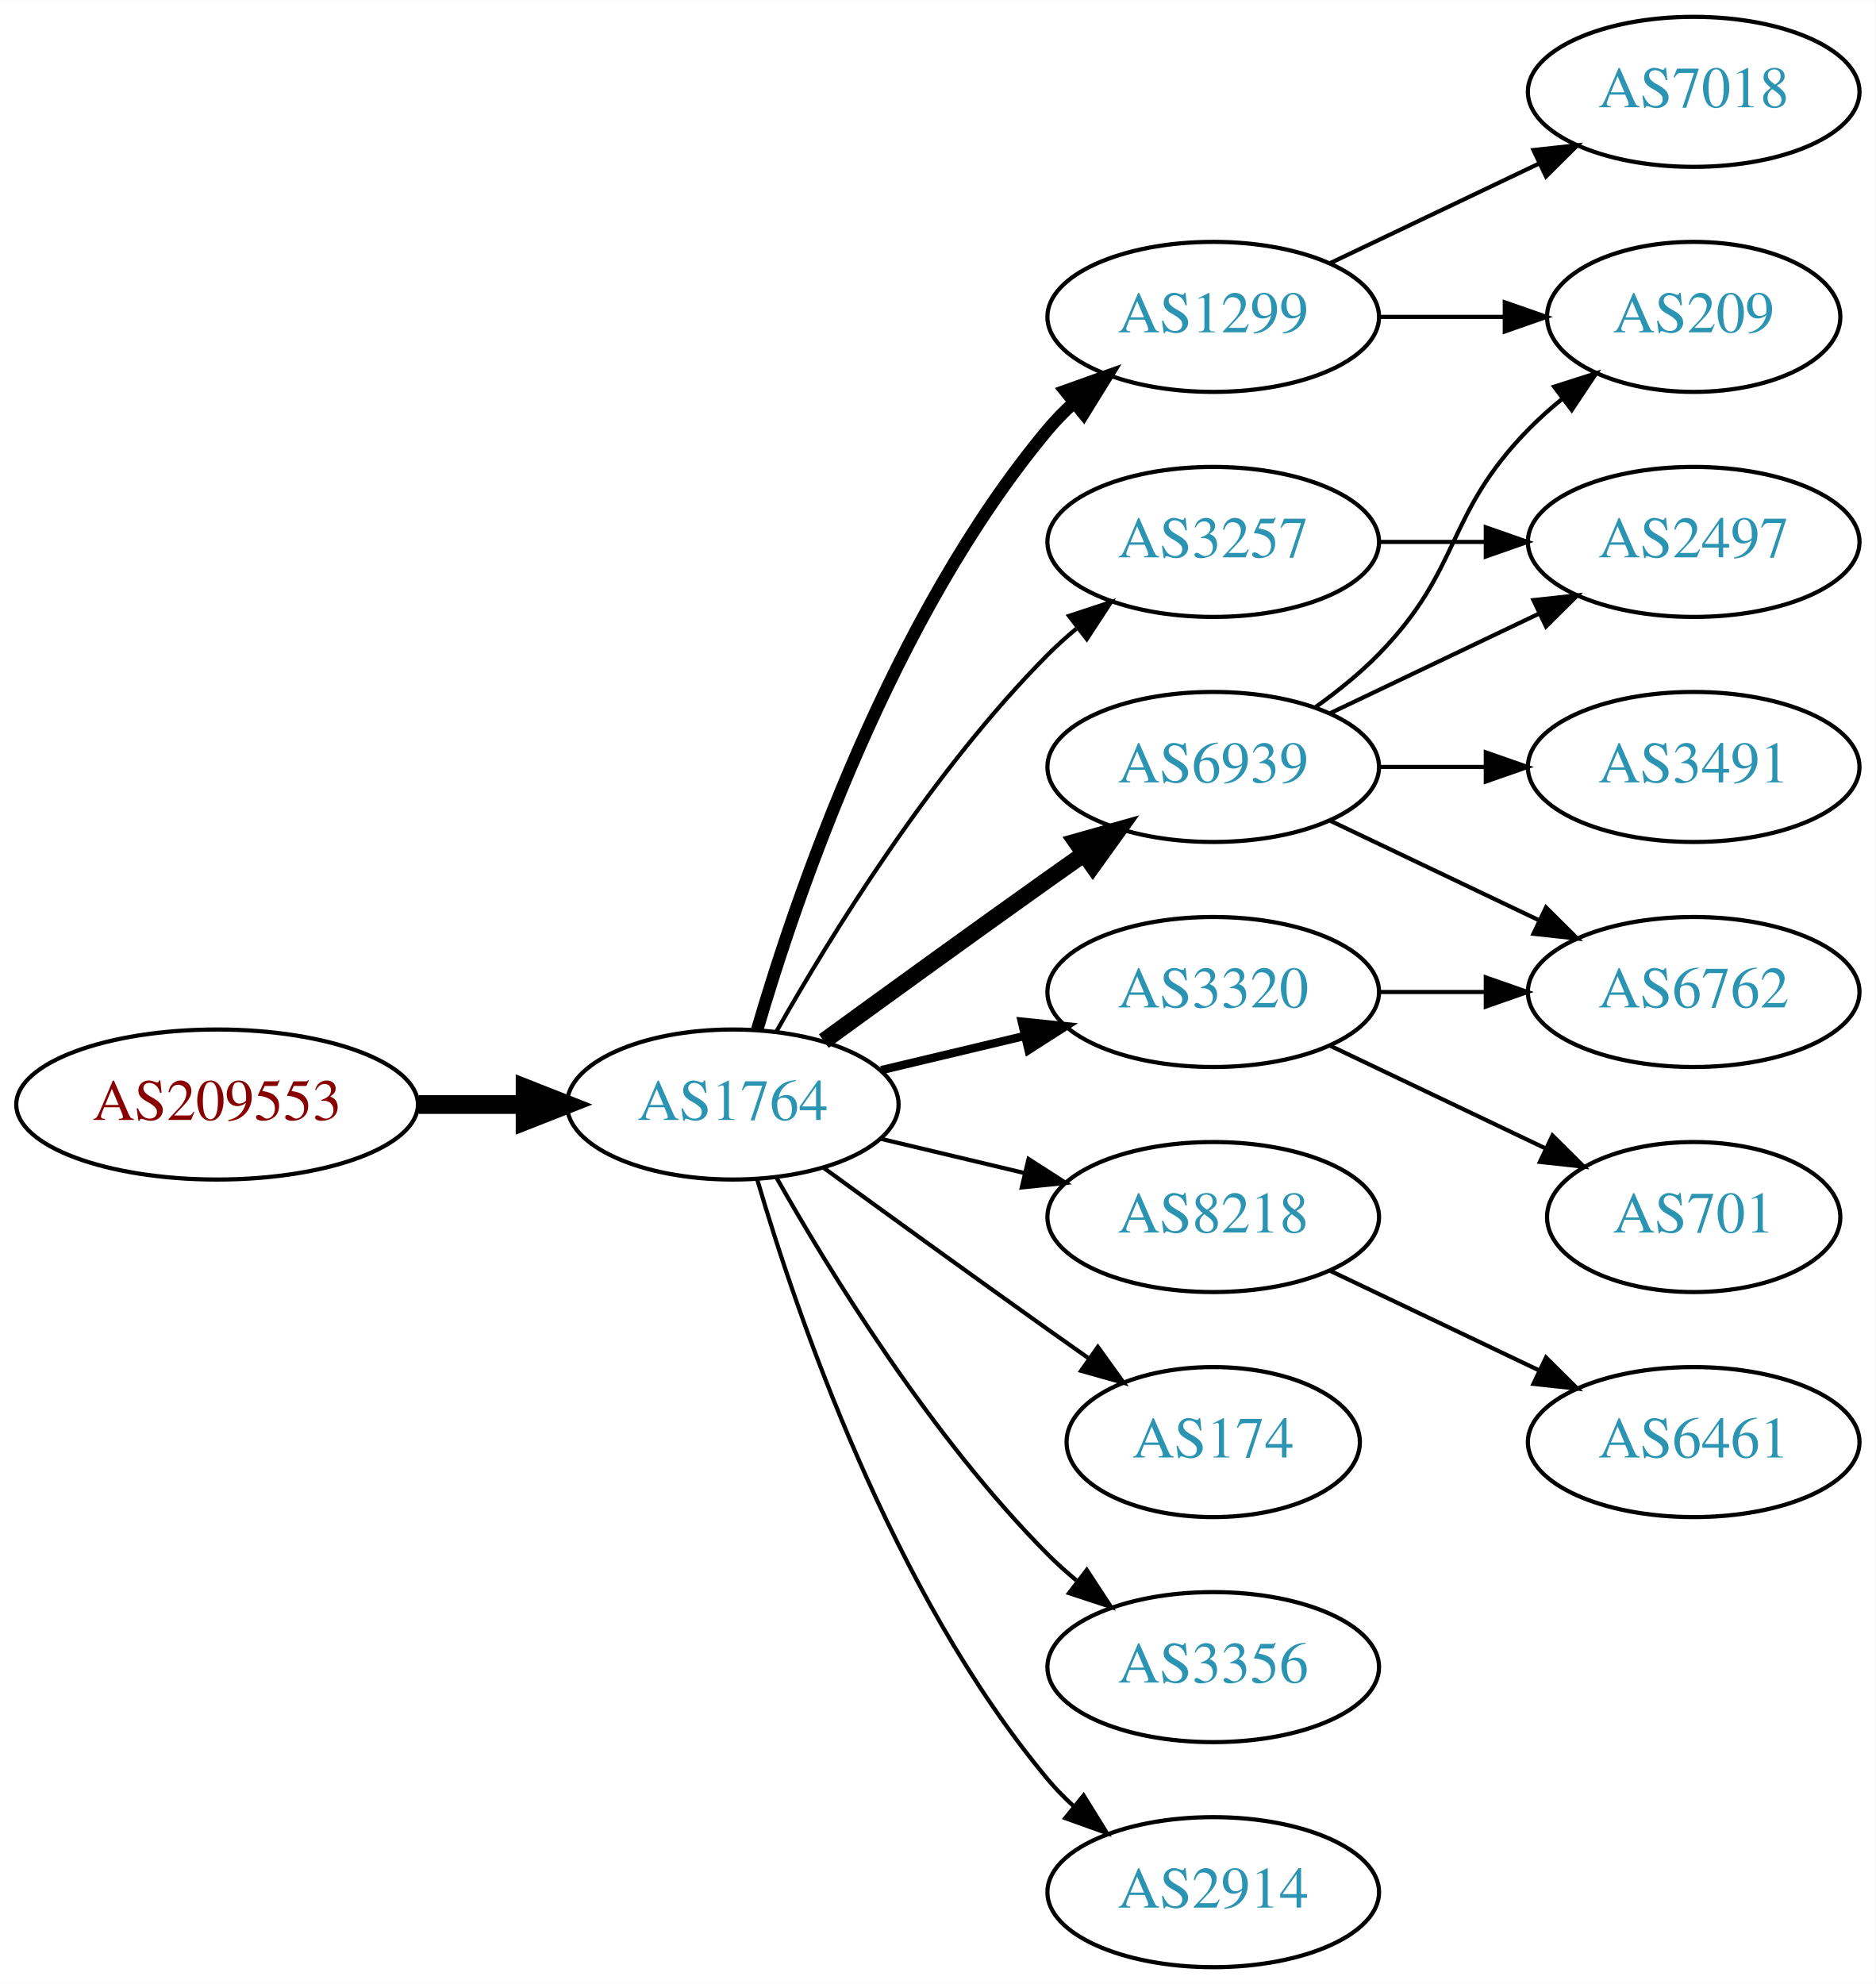
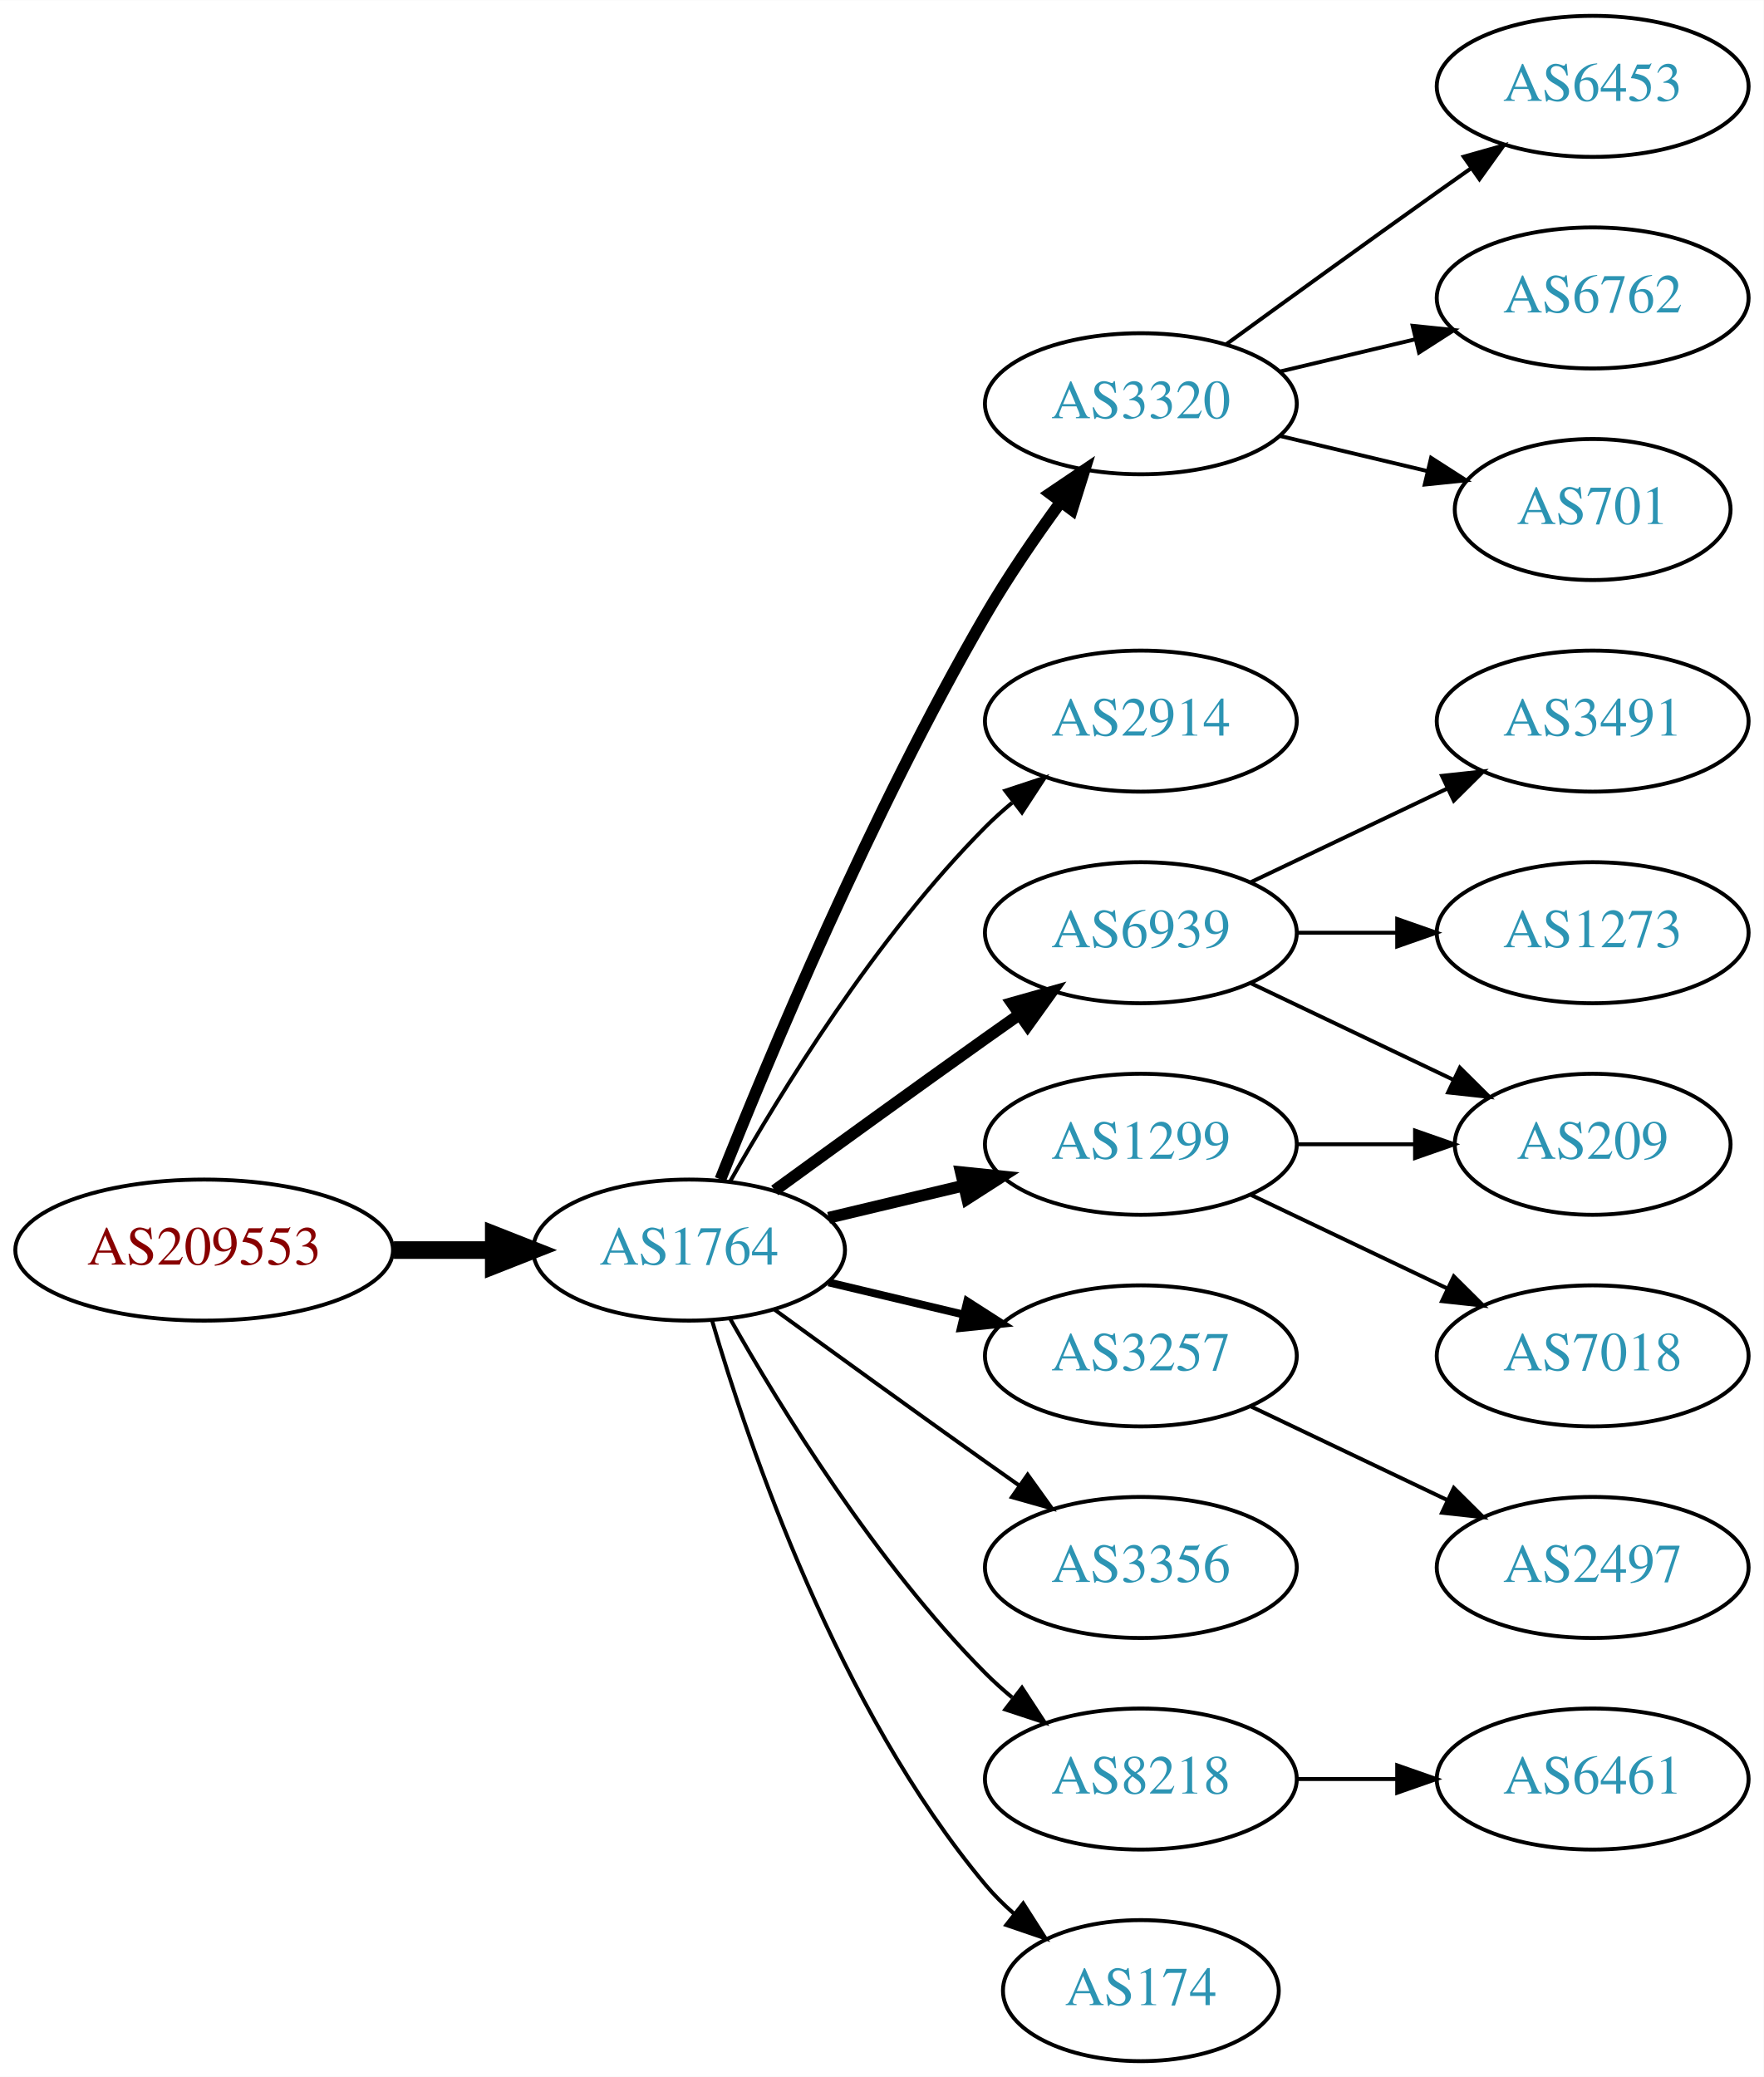
- <svg xmlns="http://www.w3.org/2000/svg" xmlns:xlink="http://www.w3.org/1999/xlink" width="450pt" height="476pt" viewBox="0.00 0.00 450.07 476.00">
-   <g id="graph0" class="graph" transform="scale(1 1) rotate(0) translate(4 472)">
-     <polygon fill="white" stroke="none" points="-4,4 -4,-472 446.07,-472 446.07,4 -4,4" />
+ <svg xmlns="http://www.w3.org/2000/svg" xmlns:xlink="http://www.w3.org/1999/xlink" width="450pt" height="530pt" viewBox="0.00 0.00 450.07 530.00">
+   <g id="graph0" class="graph" transform="scale(1 1) rotate(0) translate(4 526)">
+     <polygon fill="white" stroke="none" points="-4,4 -4,-526 446.07,-526 446.07,4 -4,4" />
    <g id="node1" class="node">
      <g id="a_node1">
        <a xlink:href="/asn/209553" xlink:title="AS209553 ~ JAGGAER Austria GmbH [AT]">
          <ellipse fill="#ffffff" stroke="black" cx="48.096" cy="-207" rx="48.192" ry="18" />
          <text text-anchor="middle" x="48.096" y="-203.3" font-family="Times,serif" font-size="14.00" fill="#880000">AS209553</text>
        </a>
      </g>
    </g>
    <g id="node2" class="node">
      <g id="a_node2">
        <a xlink:href="/asn/1764" xlink:title="AS1764 ~ NEXTLAYER-AS [AT]">
          <ellipse fill="#ffffff" stroke="black" cx="171.838" cy="-207" rx="39.794" ry="18" />
          <text text-anchor="middle" x="171.838" y="-203.3" font-family="Times,serif" font-size="14.00" fill="#2c94b3">AS1764</text>
        </a>
      </g>
    </g>
    <g id="edge1" class="edge">
      <path fill="none" stroke="black" stroke-width="4.5" d="M96.513,-207C104.867,-207 113.577,-207 121.969,-207" />
      <polygon fill="black" stroke="black" stroke-width="4.5" points="122.004,-210.938 132.004,-207 122.004,-203.063 122.004,-210.938" />
    </g>
    <g id="node3" class="node">
      <g id="a_node3">
-         <a xlink:href="/asn/1299" xlink:title="AS1299 ~ Telia Carrier [EU]">
-           <ellipse fill="#ffffff" stroke="black" cx="287.131" cy="-396" rx="39.794" ry="18" />
-           <text text-anchor="middle" x="287.131" y="-392.3" font-family="Times,serif" font-size="14.00" fill="#2c94b3">AS1299</text>
+         <a xlink:href="/asn/3320" xlink:title="AS3320 ~ DTAG [DE]">
+           <ellipse fill="#ffffff" stroke="black" cx="287.131" cy="-423" rx="39.794" ry="18" />
+           <text text-anchor="middle" x="287.131" y="-419.3" font-family="Times,serif" font-size="14.00" fill="#2c94b3">AS3320</text>
        </a>
      </g>
    </g>
    <g id="edge2" class="edge">
-       <path fill="none" stroke="black" stroke-width="3" d="M177.712,-225.002C187.026,-256.844 209.843,-323.981 247.484,-369 249.355,-371.237 251.453,-373.374 253.679,-375.396" />
-       <polygon fill="black" stroke="black" stroke-width="3" points="251.623,-378.234 261.598,-381.804 256.026,-372.793 251.623,-378.234" />
+       <path fill="none" stroke="black" stroke-width="3" d="M179.841,-225.051C191.968,-255.57 218.386,-318.933 247.484,-369 253.191,-378.819 260.229,-389.078 266.728,-397.984" />
+       <polygon fill="black" stroke="black" stroke-width="3" points="263.954,-400.119 272.734,-406.05 269.569,-395.938 263.954,-400.119" />
    </g>
    <g id="node4" class="node">
      <g id="a_node4">
-         <a xlink:href="/asn/8218" xlink:title="AS8218 ~ legacy Neotelecoms [FR]">
-           <ellipse fill="#ffffff" stroke="black" cx="287.131" cy="-180" rx="39.794" ry="18" />
-           <text text-anchor="middle" x="287.131" y="-176.3" font-family="Times,serif" font-size="14.00" fill="#2c94b3">AS8218</text>
+         <a xlink:href="/asn/2914" xlink:title="AS2914 ~ NTT America, Inc. [US]">
+           <ellipse fill="#ffffff" stroke="black" cx="287.131" cy="-342" rx="39.794" ry="18" />
+           <text text-anchor="middle" x="287.131" y="-338.3" font-family="Times,serif" font-size="14.00" fill="#2c94b3">AS2914</text>
        </a>
      </g>
    </g>
    <g id="edge3" class="edge">
-       <path fill="none" stroke="black" d="M207.445,-198.752C218.316,-196.162 230.471,-193.265 241.913,-190.538" />
-       <polygon fill="black" stroke="black" points="242.819,-193.92 251.736,-188.197 241.197,-187.111 242.819,-193.92" />
+       <path fill="none" stroke="black" d="M182.298,-224.49C195.08,-247.096 219.512,-286.886 247.484,-315 249.595,-317.121 251.891,-319.188 254.277,-321.171" />
+       <polygon fill="black" stroke="black" points="252.529,-324.242 262.592,-327.556 256.792,-318.69 252.529,-324.242" />
    </g>
    <g id="node5" class="node">
      <g id="a_node5">
        <a xlink:href="/asn/6939" xlink:title="AS6939 ~ Hurricane Electric LLC [US]">
          <ellipse fill="#ffffff" stroke="black" cx="287.131" cy="-288" rx="39.794" ry="18" />
          <text text-anchor="middle" x="287.131" y="-284.3" font-family="Times,serif" font-size="14.00" fill="#2c94b3">AS6939</text>
        </a>
      </g>
    </g>
    <g id="edge4" class="edge">
-       <path fill="none" stroke="black" stroke-width="4" d="M193.686,-222.222C208.62,-233.091 229.234,-248.025 247.484,-261 250.305,-263.005 253.248,-265.085 256.196,-267.159" />
-       <polygon fill="black" stroke="black" stroke-width="4" points="254.223,-270.05 264.421,-272.926 258.242,-264.319 254.223,-270.05" />
+       <path fill="none" stroke="black" stroke-width="3" d="M193.686,-222.222C208.62,-233.091 229.234,-248.025 247.484,-261 250.305,-263.005 253.248,-265.085 256.196,-267.159" />
+       <polygon fill="black" stroke="black" stroke-width="3" points="254.223,-270.05 264.421,-272.926 258.242,-264.319 254.223,-270.05" />
    </g>
    <g id="node6" class="node">
      <g id="a_node6">
-         <a xlink:href="/asn/174" xlink:title="AS174 ~ Cogent Communications [US]">
-           <ellipse fill="#ffffff" stroke="black" cx="287.131" cy="-126" rx="35.194" ry="18" />
-           <text text-anchor="middle" x="287.131" y="-122.3" font-family="Times,serif" font-size="14.00" fill="#2c94b3">AS174</text>
+         <a xlink:href="/asn/1299" xlink:title="AS1299 ~ Telia Carrier [EU]">
+           <ellipse fill="#ffffff" stroke="black" cx="287.131" cy="-234" rx="39.794" ry="18" />
+           <text text-anchor="middle" x="287.131" y="-230.3" font-family="Times,serif" font-size="14.00" fill="#2c94b3">AS1299</text>
        </a>
      </g>
    </g>
    <g id="edge5" class="edge">
-       <path fill="none" stroke="black" d="M193.686,-191.778C208.62,-180.909 229.234,-165.975 247.484,-153 250.695,-150.718 254.064,-148.339 257.418,-145.982" />
-       <polygon fill="black" stroke="black" points="259.447,-148.834 265.629,-140.23 255.43,-143.101 259.447,-148.834" />
+       <path fill="none" stroke="black" stroke-width="3" d="M207.445,-215.248C218.316,-217.838 230.471,-220.735 241.913,-223.462" />
+       <polygon fill="black" stroke="black" stroke-width="3" points="241.197,-226.889 251.736,-225.803 242.819,-220.08 241.197,-226.889" />
    </g>
    <g id="node7" class="node">
      <g id="a_node7">
-         <a xlink:href="/asn/3320" xlink:title="AS3320 ~ DTAG [DE]">
-           <ellipse fill="#ffffff" stroke="black" cx="287.131" cy="-234" rx="39.794" ry="18" />
-           <text text-anchor="middle" x="287.131" y="-230.3" font-family="Times,serif" font-size="14.00" fill="#2c94b3">AS3320</text>
+         <a xlink:href="/asn/3257" xlink:title="AS3257 ~ GTT [DE]">
+           <ellipse fill="#ffffff" stroke="black" cx="287.131" cy="-180" rx="39.794" ry="18" />
+           <text text-anchor="middle" x="287.131" y="-176.3" font-family="Times,serif" font-size="14.00" fill="#2c94b3">AS3257</text>
        </a>
      </g>
    </g>
    <g id="edge6" class="edge">
-       <path fill="none" stroke="black" stroke-width="2" d="M207.445,-215.248C218.316,-217.838 230.471,-220.735 241.913,-223.462" />
-       <polygon fill="black" stroke="black" stroke-width="2" points="241.197,-226.889 251.736,-225.803 242.819,-220.08 241.197,-226.889" />
+       <path fill="none" stroke="black" stroke-width="2" d="M207.445,-198.752C218.316,-196.162 230.471,-193.265 241.913,-190.538" />
+       <polygon fill="black" stroke="black" stroke-width="2" points="242.819,-193.92 251.736,-188.197 241.197,-187.111 242.819,-193.92" />
    </g>
    <g id="node8" class="node">
      <g id="a_node8">
        <a xlink:href="/asn/3356" xlink:title="AS3356 ~ Level 3 Parent, LLC [US]">
+           <ellipse fill="#ffffff" stroke="black" cx="287.131" cy="-126" rx="39.794" ry="18" />
+           <text text-anchor="middle" x="287.131" y="-122.3" font-family="Times,serif" font-size="14.00" fill="#2c94b3">AS3356</text>
+         </a>
+       </g>
+     </g>
+     <g id="edge7" class="edge">
+       <path fill="none" stroke="black" d="M193.686,-191.778C208.62,-180.909 229.234,-165.975 247.484,-153 250.305,-150.995 253.248,-148.915 256.196,-146.841" />
+       <polygon fill="black" stroke="black" points="258.242,-149.681 264.421,-141.074 254.223,-143.95 258.242,-149.681" />
+     </g>
+     <g id="node9" class="node">
+       <g id="a_node9">
+         <a xlink:href="/asn/8218" xlink:title="AS8218 ~ legacy Neotelecoms [FR]">
          <ellipse fill="#ffffff" stroke="black" cx="287.131" cy="-72" rx="39.794" ry="18" />
-           <text text-anchor="middle" x="287.131" y="-68.3" font-family="Times,serif" font-size="14.00" fill="#2c94b3">AS3356</text>
-         </a>
-       </g>
-     </g>
-     <g id="edge7" class="edge">
+           <text text-anchor="middle" x="287.131" y="-68.3" font-family="Times,serif" font-size="14.00" fill="#2c94b3">AS8218</text>
+         </a>
+       </g>
+     </g>
+     <g id="edge8" class="edge">
      <path fill="none" stroke="black" d="M182.298,-189.51C195.08,-166.904 219.512,-127.114 247.484,-99 249.595,-96.879 251.891,-94.812 254.277,-92.829" />
      <polygon fill="black" stroke="black" points="256.792,-95.31 262.592,-86.444 252.529,-89.758 256.792,-95.31" />
    </g>
-     <g id="node9" class="node">
-       <g id="a_node9">
-         <a xlink:href="/asn/2914" xlink:title="AS2914 ~ NTT America, Inc. [US]">
-           <ellipse fill="#ffffff" stroke="black" cx="287.131" cy="-18" rx="39.794" ry="18" />
-           <text text-anchor="middle" x="287.131" y="-14.3" font-family="Times,serif" font-size="14.00" fill="#2c94b3">AS2914</text>
-         </a>
-       </g>
-     </g>
-     <g id="edge8" class="edge">
-       <path fill="none" stroke="black" d="M177.712,-188.998C187.026,-157.156 209.843,-90.019 247.484,-45 249.355,-42.763 251.453,-40.626 253.679,-38.604" />
-       <polygon fill="black" stroke="black" points="256.026,-41.208 261.598,-32.196 251.623,-35.766 256.026,-41.208" />
-     </g>
    <g id="node10" class="node">
      <g id="a_node10">
-         <a xlink:href="/asn/3257" xlink:title="AS3257 ~ GTT [DE]">
-           <ellipse fill="#ffffff" stroke="black" cx="287.131" cy="-342" rx="39.794" ry="18" />
-           <text text-anchor="middle" x="287.131" y="-338.3" font-family="Times,serif" font-size="14.00" fill="#2c94b3">AS3257</text>
+         <a xlink:href="/asn/174" xlink:title="AS174 ~ Cogent Communications [US]">
+           <ellipse fill="#ffffff" stroke="black" cx="287.131" cy="-18" rx="35.194" ry="18" />
+           <text text-anchor="middle" x="287.131" y="-14.3" font-family="Times,serif" font-size="14.00" fill="#2c94b3">AS174</text>
        </a>
      </g>
    </g>
    <g id="edge9" class="edge">
-       <path fill="none" stroke="black" d="M182.298,-224.49C195.08,-247.096 219.512,-286.886 247.484,-315 249.595,-317.121 251.891,-319.188 254.277,-321.171" />
-       <polygon fill="black" stroke="black" points="252.529,-324.242 262.592,-327.556 256.792,-318.69 252.529,-324.242" />
+       <path fill="none" stroke="black" d="M177.712,-188.998C187.026,-157.156 209.843,-90.019 247.484,-45 249.637,-42.426 252.091,-39.983 254.696,-37.697" />
+       <polygon fill="black" stroke="black" points="257.103,-40.257 262.806,-31.328 252.779,-34.751 257.103,-40.257" />
    </g>
    <g id="node11" class="node">
      <g id="a_node11">
-         <a xlink:href="/asn/7018" xlink:title="AS7018 ~ AT&amp;T Services, Inc. [US]">
-           <ellipse fill="#ffffff" stroke="black" cx="402.424" cy="-450" rx="39.794" ry="18" />
-           <text text-anchor="middle" x="402.424" y="-446.3" font-family="Times,serif" font-size="14.00" fill="#2c94b3">AS7018</text>
+         <a xlink:href="/asn/6453" xlink:title="AS6453 ~ TATA COMMUNICATIONS (AMERICA) INC [US]">
+           <ellipse fill="#ffffff" stroke="black" cx="402.424" cy="-504" rx="39.794" ry="18" />
+           <text text-anchor="middle" x="402.424" y="-500.3" font-family="Times,serif" font-size="14.00" fill="#2c94b3">AS6453</text>
        </a>
      </g>
    </g>
    <g id="edge10" class="edge">
-       <path fill="none" stroke="black" d="M315.267,-408.934C330.261,-416.081 349.082,-425.052 365.306,-432.785" />
-       <polygon fill="black" stroke="black" points="363.976,-436.028 374.509,-437.171 366.988,-429.709 363.976,-436.028" />
+       <path fill="none" stroke="black" d="M308.979,-438.222C323.913,-449.091 344.527,-464.025 362.777,-477 365.598,-479.005 368.541,-481.085 371.489,-483.159" />
+       <polygon fill="black" stroke="black" points="369.516,-486.05 379.714,-488.926 373.535,-480.319 369.516,-486.05" />
    </g>
    <g id="node12" class="node">
      <g id="a_node12">
-         <a xlink:href="/asn/209" xlink:title="AS209 ~ CenturyLink Communications, LLC [US]">
-           <ellipse fill="#ffffff" stroke="black" cx="402.424" cy="-396" rx="35.194" ry="18" />
-           <text text-anchor="middle" x="402.424" y="-392.3" font-family="Times,serif" font-size="14.00" fill="#2c94b3">AS209</text>
+         <a xlink:href="/asn/6762" xlink:title="AS6762 ~ TELECOM ITALIA SPARKLE S.p.A. [IT]">
+           <ellipse fill="#ffffff" stroke="black" cx="402.424" cy="-450" rx="39.794" ry="18" />
+           <text text-anchor="middle" x="402.424" y="-446.3" font-family="Times,serif" font-size="14.00" fill="#2c94b3">AS6762</text>
        </a>
      </g>
    </g>
    <g id="edge11" class="edge">
-       <path fill="none" stroke="black" d="M326.803,-396C336.508,-396 346.999,-396 356.962,-396" />
-       <polygon fill="black" stroke="black" points="357.098,-399.5 367.098,-396 357.098,-392.5 357.098,-399.5" />
+       <path fill="none" stroke="black" d="M322.738,-431.248C333.609,-433.838 345.764,-436.735 357.206,-439.462" />
+       <polygon fill="black" stroke="black" points="356.49,-442.889 367.029,-441.803 358.112,-436.08 356.49,-442.889" />
    </g>
    <g id="node13" class="node">
      <g id="a_node13">
-         <a xlink:href="/asn/6461" xlink:title="AS6461 ~ Zayo Bandwidth [US]">
-           <ellipse fill="#ffffff" stroke="black" cx="402.424" cy="-126" rx="39.794" ry="18" />
-           <text text-anchor="middle" x="402.424" y="-122.3" font-family="Times,serif" font-size="14.00" fill="#2c94b3">AS6461</text>
+         <a xlink:href="/asn/701" xlink:title="AS701 ~ UUNET [US]">
+           <ellipse fill="#ffffff" stroke="black" cx="402.424" cy="-396" rx="35.194" ry="18" />
+           <text text-anchor="middle" x="402.424" y="-392.3" font-family="Times,serif" font-size="14.00" fill="#2c94b3">AS701</text>
        </a>
      </g>
    </g>
    <g id="edge12" class="edge">
-       <path fill="none" stroke="black" d="M315.267,-167.066C330.261,-159.919 349.082,-150.948 365.306,-143.215" />
-       <polygon fill="black" stroke="black" points="366.988,-146.291 374.509,-138.829 363.976,-139.972 366.988,-146.291" />
-     </g>
-     <g id="edge16" class="edge">
-       <path fill="none" stroke="black" d="M311.725,-302.389C316.981,-306.148 322.313,-310.437 326.777,-315 346.95,-335.617 342.605,-348.383 362.777,-369 365.257,-371.534 368.003,-373.983 370.856,-376.304" />
-       <polygon fill="black" stroke="black" points="368.947,-379.248 379.041,-382.468 373.158,-373.657 368.947,-379.248" />
+       <path fill="none" stroke="black" d="M322.738,-414.752C334.533,-411.942 347.837,-408.771 360.105,-405.847" />
+       <polygon fill="black" stroke="black" points="361.194,-409.186 370.11,-403.463 359.571,-402.376 361.194,-409.186" />
    </g>
    <g id="node14" class="node">
      <g id="a_node14">
-         <a xlink:href="/asn/2497" xlink:title="AS2497 ~ Internet Initiative Japan Inc. [JP]">
+         <a xlink:href="/asn/3491" xlink:title="AS3491 ~ PCCW Global, Inc. [US]">
          <ellipse fill="#ffffff" stroke="black" cx="402.424" cy="-342" rx="39.794" ry="18" />
-           <text text-anchor="middle" x="402.424" y="-338.3" font-family="Times,serif" font-size="14.00" fill="#2c94b3">AS2497</text>
+           <text text-anchor="middle" x="402.424" y="-338.3" font-family="Times,serif" font-size="14.00" fill="#2c94b3">AS3491</text>
        </a>
      </g>
    </g>
    <g id="edge13" class="edge">
      <path fill="none" stroke="black" d="M315.267,-300.934C330.261,-308.081 349.082,-317.052 365.306,-324.785" />
      <polygon fill="black" stroke="black" points="363.976,-328.028 374.509,-329.171 366.988,-321.709 363.976,-328.028" />
    </g>
    <g id="node15" class="node">
      <g id="a_node15">
-         <a xlink:href="/asn/3491" xlink:title="AS3491 ~ PCCW Global, Inc. [US]">
+         <a xlink:href="/asn/1273" xlink:title="AS1273 ~ Vodafone Group PLC [EU]">
          <ellipse fill="#ffffff" stroke="black" cx="402.424" cy="-288" rx="39.794" ry="18" />
-           <text text-anchor="middle" x="402.424" y="-284.3" font-family="Times,serif" font-size="14.00" fill="#2c94b3">AS3491</text>
+           <text text-anchor="middle" x="402.424" y="-284.3" font-family="Times,serif" font-size="14.00" fill="#2c94b3">AS1273</text>
        </a>
      </g>
    </g>
    <g id="edge14" class="edge">
      <path fill="none" stroke="black" d="M326.803,-288C335.006,-288 343.77,-288 352.302,-288" />
      <polygon fill="black" stroke="black" points="352.541,-291.5 362.541,-288 352.541,-284.5 352.541,-291.5" />
    </g>
    <g id="node16" class="node">
      <g id="a_node16">
-         <a xlink:href="/asn/6762" xlink:title="AS6762 ~ TELECOM ITALIA SPARKLE S.p.A. [IT]">
-           <ellipse fill="#ffffff" stroke="black" cx="402.424" cy="-234" rx="39.794" ry="18" />
-           <text text-anchor="middle" x="402.424" y="-230.3" font-family="Times,serif" font-size="14.00" fill="#2c94b3">AS6762</text>
+         <a xlink:href="/asn/209" xlink:title="AS209 ~ CenturyLink Communications, LLC [US]">
+           <ellipse fill="#ffffff" stroke="black" cx="402.424" cy="-234" rx="35.194" ry="18" />
+           <text text-anchor="middle" x="402.424" y="-230.3" font-family="Times,serif" font-size="14.00" fill="#2c94b3">AS209</text>
        </a>
      </g>
    </g>
    <g id="edge15" class="edge">
-       <path fill="none" stroke="black" d="M315.267,-275.066C330.261,-267.919 349.082,-258.948 365.306,-251.215" />
-       <polygon fill="black" stroke="black" points="366.988,-254.291 374.509,-246.829 363.976,-247.972 366.988,-254.291" />
-     </g>
-     <g id="edge18" class="edge">
-       <path fill="none" stroke="black" d="M326.803,-234C335.006,-234 343.77,-234 352.302,-234" />
-       <polygon fill="black" stroke="black" points="352.541,-237.5 362.541,-234 352.541,-230.5 352.541,-237.5" />
+       <path fill="none" stroke="black" d="M315.267,-275.066C330.699,-267.71 350.185,-258.423 366.72,-250.541" />
+       <polygon fill="black" stroke="black" points="368.54,-253.551 376.062,-246.089 365.529,-247.232 368.54,-253.551" />
+     </g>
+     <g id="edge17" class="edge">
+       <path fill="none" stroke="black" d="M326.803,-234C336.508,-234 346.999,-234 356.962,-234" />
+       <polygon fill="black" stroke="black" points="357.098,-237.5 367.098,-234 357.098,-230.5 357.098,-237.5" />
    </g>
    <g id="node17" class="node">
      <g id="a_node17">
-         <a xlink:href="/asn/701" xlink:title="AS701 ~ UUNET [US]">
-           <ellipse fill="#ffffff" stroke="black" cx="402.424" cy="-180" rx="35.194" ry="18" />
-           <text text-anchor="middle" x="402.424" y="-176.3" font-family="Times,serif" font-size="14.00" fill="#2c94b3">AS701</text>
-         </a>
-       </g>
-     </g>
-     <g id="edge17" class="edge">
-       <path fill="none" stroke="black" d="M315.267,-221.066C330.699,-213.71 350.185,-204.423 366.72,-196.541" />
-       <polygon fill="black" stroke="black" points="368.54,-199.551 376.062,-192.089 365.529,-193.232 368.54,-199.551" />
+         <a xlink:href="/asn/7018" xlink:title="AS7018 ~ AT&amp;T Services, Inc. [US]">
+           <ellipse fill="#ffffff" stroke="black" cx="402.424" cy="-180" rx="39.794" ry="18" />
+           <text text-anchor="middle" x="402.424" y="-176.3" font-family="Times,serif" font-size="14.00" fill="#2c94b3">AS7018</text>
+         </a>
+       </g>
+     </g>
+     <g id="edge16" class="edge">
+       <path fill="none" stroke="black" d="M315.267,-221.066C330.261,-213.919 349.082,-204.948 365.306,-197.215" />
+       <polygon fill="black" stroke="black" points="366.988,-200.291 374.509,-192.829 363.976,-193.972 366.988,-200.291" />
+     </g>
+     <g id="node18" class="node">
+       <g id="a_node18">
+         <a xlink:href="/asn/2497" xlink:title="AS2497 ~ Internet Initiative Japan Inc. [JP]">
+           <ellipse fill="#ffffff" stroke="black" cx="402.424" cy="-126" rx="39.794" ry="18" />
+           <text text-anchor="middle" x="402.424" y="-122.3" font-family="Times,serif" font-size="14.00" fill="#2c94b3">AS2497</text>
+         </a>
+       </g>
+     </g>
+     <g id="edge18" class="edge">
+       <path fill="none" stroke="black" d="M315.267,-167.066C330.261,-159.919 349.082,-150.948 365.306,-143.215" />
+       <polygon fill="black" stroke="black" points="366.988,-146.291 374.509,-138.829 363.976,-139.972 366.988,-146.291" />
+     </g>
+     <g id="node19" class="node">
+       <g id="a_node19">
+         <a xlink:href="/asn/6461" xlink:title="AS6461 ~ Zayo Bandwidth [US]">
+           <ellipse fill="#ffffff" stroke="black" cx="402.424" cy="-72" rx="39.794" ry="18" />
+           <text text-anchor="middle" x="402.424" y="-68.3" font-family="Times,serif" font-size="14.00" fill="#2c94b3">AS6461</text>
+         </a>
+       </g>
    </g>
    <g id="edge19" class="edge">
-       <path fill="none" stroke="black" d="M326.803,-342C335.006,-342 343.77,-342 352.302,-342" />
-       <polygon fill="black" stroke="black" points="352.541,-345.5 362.541,-342 352.541,-338.5 352.541,-345.5" />
+       <path fill="none" stroke="black" d="M326.803,-72C335.006,-72 343.77,-72 352.302,-72" />
+       <polygon fill="black" stroke="black" points="352.541,-75.5 362.541,-72 352.541,-68.5 352.541,-75.5" />
    </g>
  </g>
</svg>
